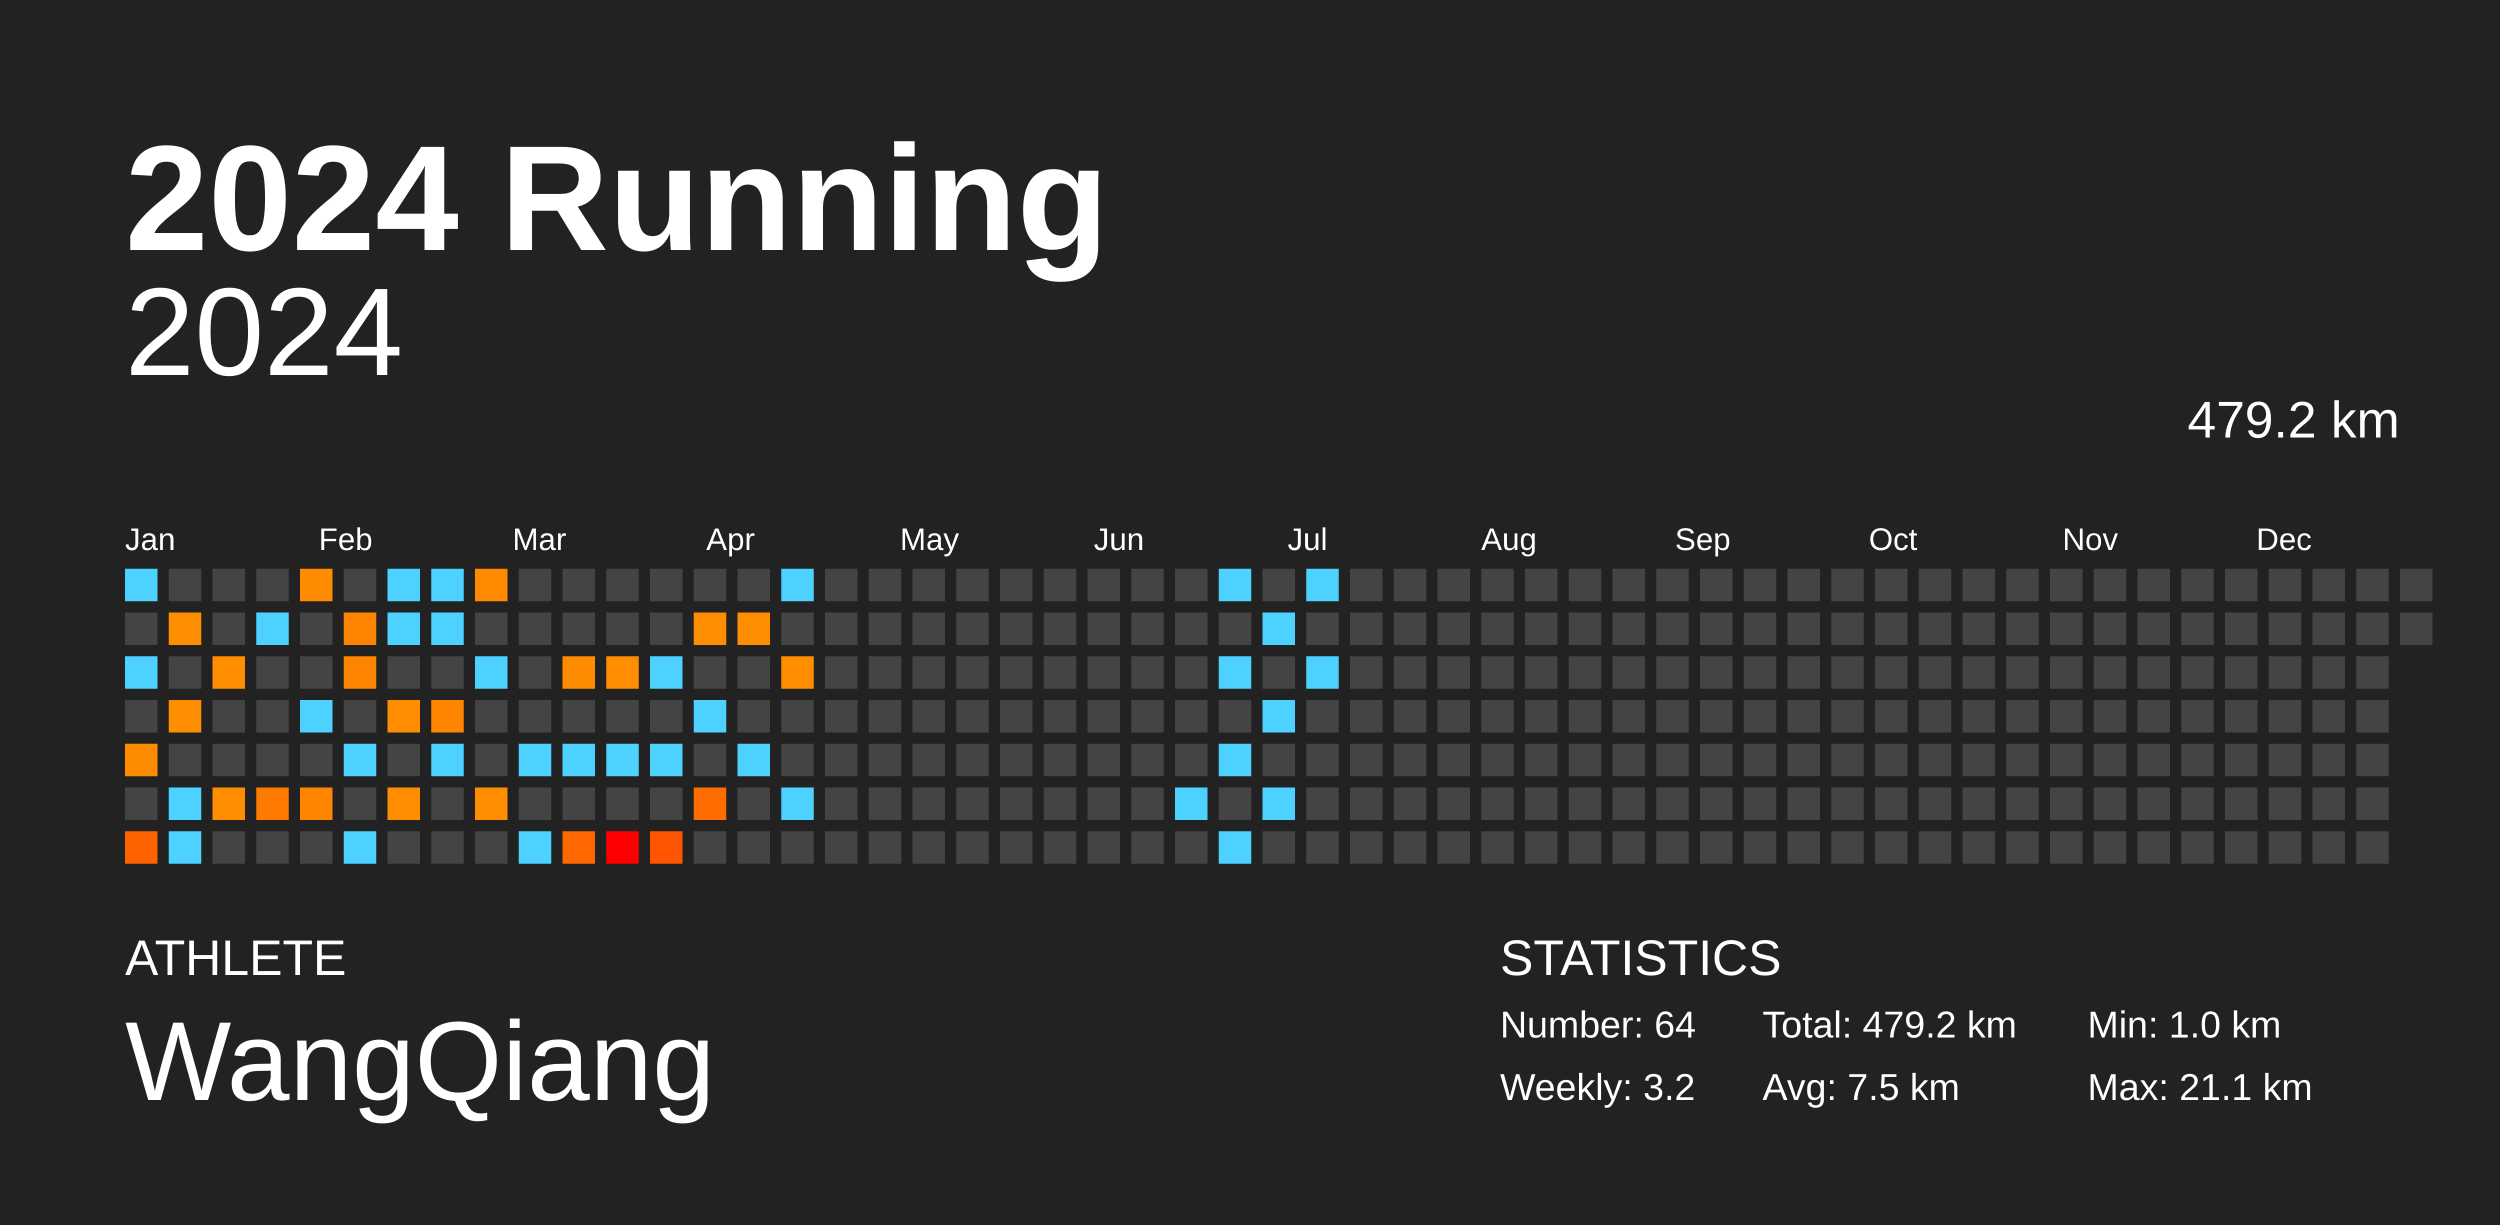
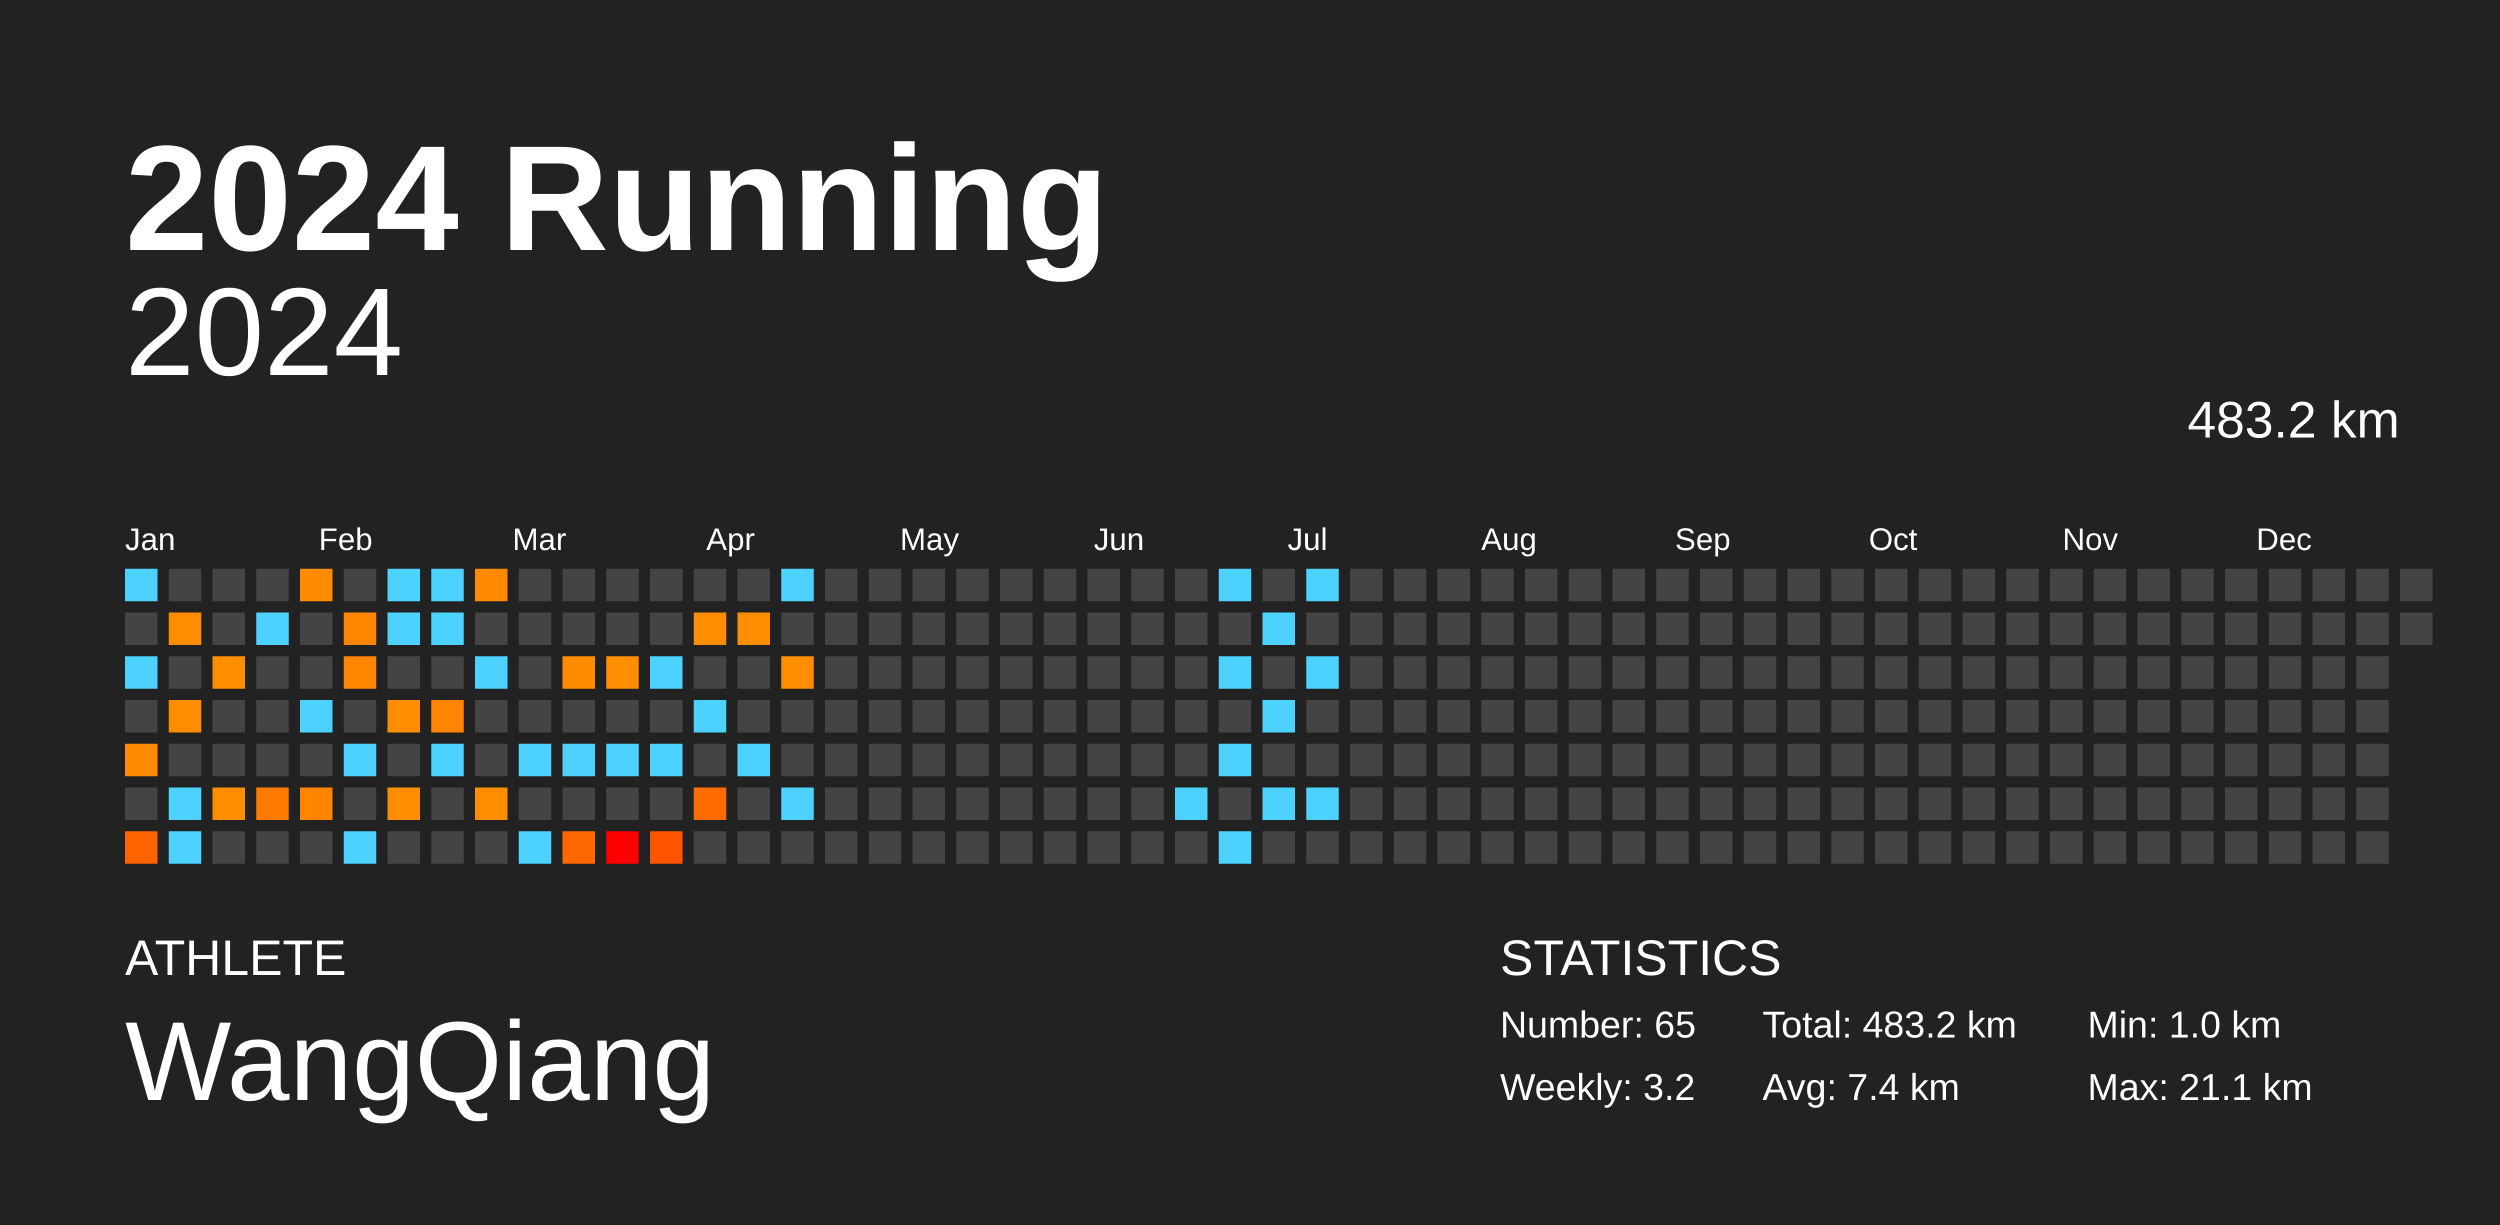
<svg xmlns="http://www.w3.org/2000/svg" baseProfile="full" height="98mm" version="1.1" viewBox="0,0,200,98" width="200mm">
  <defs />
  <rect fill="#222222" height="98" width="200" x="0" y="0" />
  <text fill="#FFFFFF" style="font-size:12px; font-family:Arial; font-weight:bold;" x="10" y="20">2024 Running</text>
  <text fill="#FFFFFF" style="font-size:4px; font-family:Arial" x="10" y="78">ATHLETE</text>
  <text fill="#FFFFFF" style="font-size:9px; font-family:Arial" x="10" y="88">WangQiang</text>
  <text fill="#FFFFFF" style="font-size:4px; font-family:Arial" x="120" y="78">STATISTICS</text>
-   <text fill="#FFFFFF" style="font-size:3px; font-family:Arial" x="120" y="83">Number: 64</text>
+   <text fill="#FFFFFF" style="font-size:3px; font-family:Arial" x="120" y="83">Number: 65</text>
  <text fill="#FFFFFF" style="font-size:3px; font-family:Arial" x="120" y="88">Weekly: 3.2</text>
-   <text fill="#FFFFFF" style="font-size:3px; font-family:Arial" x="141" y="83">Total: 479.2 km</text>
-   <text fill="#FFFFFF" style="font-size:3px; font-family:Arial" x="141" y="88">Avg: 7.5 km</text>
+   <text fill="#FFFFFF" style="font-size:3px; font-family:Arial" x="141" y="83">Total: 483.2 km</text>
+   <text fill="#FFFFFF" style="font-size:3px; font-family:Arial" x="141" y="88">Avg: 7.4 km</text>
  <text fill="#FFFFFF" style="font-size:3px; font-family:Arial" x="167" y="83">Min: 1.0 km</text>
  <text fill="#FFFFFF" style="font-size:3px; font-family:Arial" x="167" y="88">Max: 21.1 km</text>
  <text alignment-baseline="hanging" fill="#FFFFFF" style="font-size:10.0px; font-family:Arial;" x="10" y="30">2024</text>
-   <text alignment-baseline="hanging" fill="#FFFFFF" style="font-size:4.125px; font-family:Arial;" x="175" y="35">479.2 km</text>
+   <text alignment-baseline="hanging" fill="#FFFFFF" style="font-size:4.125px; font-family:Arial;" x="175" y="35">483.2 km</text>
  <text fill="#FFFFFF" style="font-size:2.5px; font-family:Arial" x="10.0" y="44">Jan</text>
  <text fill="#FFFFFF" style="font-size:2.5px; font-family:Arial" x="25.5" y="44">Feb</text>
  <text fill="#FFFFFF" style="font-size:2.5px; font-family:Arial" x="41.0" y="44">Mar</text>
  <text fill="#FFFFFF" style="font-size:2.5px; font-family:Arial" x="56.5" y="44">Apr</text>
  <text fill="#FFFFFF" style="font-size:2.5px; font-family:Arial" x="72.0" y="44">May</text>
  <text fill="#FFFFFF" style="font-size:2.5px; font-family:Arial" x="87.5" y="44">Jun</text>
  <text fill="#FFFFFF" style="font-size:2.5px; font-family:Arial" x="103.0" y="44">Jul</text>
  <text fill="#FFFFFF" style="font-size:2.5px; font-family:Arial" x="118.5" y="44">Aug</text>
  <text fill="#FFFFFF" style="font-size:2.5px; font-family:Arial" x="134.0" y="44">Sep</text>
  <text fill="#FFFFFF" style="font-size:2.5px; font-family:Arial" x="149.5" y="44">Oct</text>
  <text fill="#FFFFFF" style="font-size:2.5px; font-family:Arial" x="165.0" y="44">Nov</text>
  <text fill="#FFFFFF" style="font-size:2.5px; font-family:Arial" x="180.5" y="44">Dec</text>
  <rect fill="#4dd2ff" height="2.6" width="2.6" x="10.0" y="45.5" />
  <rect fill="#444444" height="2.6" width="2.6" x="10.0" y="49.0" />
  <rect fill="#4dd2ff" height="2.6" width="2.6" x="10.0" y="52.5" />
  <rect fill="#444444" height="2.6" width="2.6" x="10.0" y="56.0" />
  <rect fill="#ff8c00" height="2.6" width="2.6" x="10.0" y="59.5" />
  <rect fill="#444444" height="2.6" width="2.6" x="10.0" y="63.0" />
  <rect fill="#ff6300" height="2.6" width="2.6" x="10.0" y="66.5" />
  <rect fill="#444444" height="2.6" width="2.6" x="13.5" y="45.5" />
  <rect fill="#ff8d00" height="2.6" width="2.6" x="13.5" y="49.0" />
  <rect fill="#444444" height="2.6" width="2.6" x="13.5" y="52.5" />
  <rect fill="#ff8d00" height="2.6" width="2.6" x="13.5" y="56.0" />
  <rect fill="#444444" height="2.6" width="2.6" x="13.5" y="59.5" />
  <rect fill="#4dd2ff" height="2.6" width="2.6" x="13.5" y="63.0" />
  <rect fill="#4dd2ff" height="2.6" width="2.6" x="13.5" y="66.5" />
  <rect fill="#444444" height="2.6" width="2.6" x="17.0" y="45.5" />
  <rect fill="#444444" height="2.6" width="2.6" x="17.0" y="49.0" />
  <rect fill="#ff8d00" height="2.6" width="2.6" x="17.0" y="52.5" />
  <rect fill="#444444" height="2.6" width="2.6" x="17.0" y="56.0" />
  <rect fill="#444444" height="2.6" width="2.6" x="17.0" y="59.5" />
  <rect fill="#ff8d00" height="2.6" width="2.6" x="17.0" y="63.0" />
  <rect fill="#444444" height="2.6" width="2.6" x="17.0" y="66.5" />
  <rect fill="#444444" height="2.6" width="2.6" x="20.5" y="45.5" />
  <rect fill="#4dd2ff" height="2.6" width="2.6" x="20.5" y="49.0" />
  <rect fill="#444444" height="2.6" width="2.6" x="20.5" y="52.5" />
  <rect fill="#444444" height="2.6" width="2.6" x="20.5" y="56.0" />
  <rect fill="#444444" height="2.6" width="2.6" x="20.5" y="59.5" />
  <rect fill="#ff7a00" height="2.6" width="2.6" x="20.5" y="63.0" />
  <rect fill="#444444" height="2.6" width="2.6" x="20.5" y="66.5" />
  <rect fill="#ff8b00" height="2.6" width="2.6" x="24.0" y="45.5" />
  <rect fill="#444444" height="2.6" width="2.6" x="24.0" y="49.0" />
  <rect fill="#444444" height="2.6" width="2.6" x="24.0" y="52.5" />
  <rect fill="#4dd2ff" height="2.6" width="2.6" x="24.0" y="56.0" />
  <rect fill="#444444" height="2.6" width="2.6" x="24.0" y="59.5" />
  <rect fill="#ff8500" height="2.6" width="2.6" x="24.0" y="63.0" />
  <rect fill="#444444" height="2.6" width="2.6" x="24.0" y="66.5" />
  <rect fill="#444444" height="2.6" width="2.6" x="27.5" y="45.5" />
  <rect fill="#ff8500" height="2.6" width="2.6" x="27.5" y="49.0" />
  <rect fill="#ff8500" height="2.6" width="2.6" x="27.5" y="52.5" />
  <rect fill="#444444" height="2.6" width="2.6" x="27.5" y="56.0" />
  <rect fill="#4dd2ff" height="2.6" width="2.6" x="27.5" y="59.5" />
  <rect fill="#444444" height="2.6" width="2.6" x="27.5" y="63.0" />
  <rect fill="#4dd2ff" height="2.6" width="2.6" x="27.5" y="66.5" />
  <rect fill="#4dd2ff" height="2.6" width="2.6" x="31.0" y="45.5" />
  <rect fill="#4dd2ff" height="2.6" width="2.6" x="31.0" y="49.0" />
  <rect fill="#444444" height="2.6" width="2.6" x="31.0" y="52.5" />
  <rect fill="#ff8d00" height="2.6" width="2.6" x="31.0" y="56.0" />
  <rect fill="#444444" height="2.6" width="2.6" x="31.0" y="59.5" />
  <rect fill="#ff8d00" height="2.6" width="2.6" x="31.0" y="63.0" />
  <rect fill="#444444" height="2.6" width="2.6" x="31.0" y="66.5" />
  <rect fill="#4dd2ff" height="2.6" width="2.6" x="34.5" y="45.5" />
  <rect fill="#4dd2ff" height="2.6" width="2.6" x="34.5" y="49.0" />
  <rect fill="#444444" height="2.6" width="2.6" x="34.5" y="52.5" />
  <rect fill="#ff8400" height="2.6" width="2.6" x="34.5" y="56.0" />
  <rect fill="#4dd2ff" height="2.6" width="2.6" x="34.5" y="59.5" />
  <rect fill="#444444" height="2.6" width="2.6" x="34.5" y="63.0" />
  <rect fill="#444444" height="2.6" width="2.6" x="34.5" y="66.5" />
  <rect fill="#ff8a00" height="2.6" width="2.6" x="38.0" y="45.5" />
  <rect fill="#444444" height="2.6" width="2.6" x="38.0" y="49.0" />
  <rect fill="#4dd2ff" height="2.6" width="2.6" x="38.0" y="52.5" />
  <rect fill="#444444" height="2.6" width="2.6" x="38.0" y="56.0" />
  <rect fill="#444444" height="2.6" width="2.6" x="38.0" y="59.5" />
  <rect fill="#ff8d00" height="2.6" width="2.6" x="38.0" y="63.0" />
  <rect fill="#444444" height="2.6" width="2.6" x="38.0" y="66.5" />
  <rect fill="#444444" height="2.6" width="2.6" x="41.5" y="45.5" />
  <rect fill="#444444" height="2.6" width="2.6" x="41.5" y="49.0" />
  <rect fill="#444444" height="2.6" width="2.6" x="41.5" y="52.5" />
  <rect fill="#444444" height="2.6" width="2.6" x="41.5" y="56.0" />
  <rect fill="#4dd2ff" height="2.6" width="2.6" x="41.5" y="59.5" />
  <rect fill="#444444" height="2.6" width="2.6" x="41.5" y="63.0" />
  <rect fill="#4dd2ff" height="2.6" width="2.6" x="41.5" y="66.5" />
  <rect fill="#444444" height="2.6" width="2.6" x="45.0" y="45.5" />
  <rect fill="#444444" height="2.6" width="2.6" x="45.0" y="49.0" />
  <rect fill="#ff8c00" height="2.6" width="2.6" x="45.0" y="52.5" />
  <rect fill="#444444" height="2.6" width="2.6" x="45.0" y="56.0" />
  <rect fill="#4dd2ff" height="2.6" width="2.6" x="45.0" y="59.5" />
  <rect fill="#444444" height="2.6" width="2.6" x="45.0" y="63.0" />
  <rect fill="#ff6700" height="2.6" width="2.6" x="45.0" y="66.5" />
  <rect fill="#444444" height="2.6" width="2.6" x="48.5" y="45.5" />
  <rect fill="#444444" height="2.6" width="2.6" x="48.5" y="49.0" />
  <rect fill="#ff8d00" height="2.6" width="2.6" x="48.5" y="52.5" />
  <rect fill="#444444" height="2.6" width="2.6" x="48.5" y="56.0" />
  <rect fill="#4dd2ff" height="2.6" width="2.6" x="48.5" y="59.5" />
  <rect fill="#444444" height="2.6" width="2.6" x="48.5" y="63.0" />
  <rect fill="red" height="2.6" width="2.6" x="48.5" y="66.5" />
  <rect fill="#444444" height="2.6" width="2.6" x="52.0" y="45.5" />
  <rect fill="#444444" height="2.6" width="2.6" x="52.0" y="49.0" />
  <rect fill="#4dd2ff" height="2.6" width="2.6" x="52.0" y="52.5" />
  <rect fill="#444444" height="2.6" width="2.6" x="52.0" y="56.0" />
  <rect fill="#4dd2ff" height="2.6" width="2.6" x="52.0" y="59.5" />
  <rect fill="#444444" height="2.6" width="2.6" x="52.0" y="63.0" />
  <rect fill="#ff5500" height="2.6" width="2.6" x="52.0" y="66.5" />
  <rect fill="#444444" height="2.6" width="2.6" x="55.5" y="45.5" />
  <rect fill="#ff8d00" height="2.6" width="2.6" x="55.5" y="49.0" />
  <rect fill="#444444" height="2.6" width="2.6" x="55.5" y="52.5" />
  <rect fill="#4dd2ff" height="2.6" width="2.6" x="55.5" y="56.0" />
  <rect fill="#444444" height="2.6" width="2.6" x="55.5" y="59.5" />
  <rect fill="#ff6c00" height="2.6" width="2.6" x="55.5" y="63.0" />
  <rect fill="#444444" height="2.6" width="2.6" x="55.5" y="66.5" />
  <rect fill="#444444" height="2.6" width="2.6" x="59.0" y="45.5" />
  <rect fill="#ff8d00" height="2.6" width="2.6" x="59.0" y="49.0" />
  <rect fill="#444444" height="2.6" width="2.6" x="59.0" y="52.5" />
  <rect fill="#444444" height="2.6" width="2.6" x="59.0" y="56.0" />
  <rect fill="#4dd2ff" height="2.6" width="2.6" x="59.0" y="59.5" />
  <rect fill="#444444" height="2.6" width="2.6" x="59.0" y="63.0" />
  <rect fill="#444444" height="2.6" width="2.6" x="59.0" y="66.5" />
  <rect fill="#4dd2ff" height="2.6" width="2.6" x="62.5" y="45.5" />
  <rect fill="#444444" height="2.6" width="2.6" x="62.5" y="49.0" />
  <rect fill="#ff8d00" height="2.6" width="2.6" x="62.5" y="52.5" />
  <rect fill="#444444" height="2.6" width="2.6" x="62.5" y="56.0" />
  <rect fill="#444444" height="2.6" width="2.6" x="62.5" y="59.5" />
  <rect fill="#4dd2ff" height="2.6" width="2.6" x="62.5" y="63.0" />
  <rect fill="#444444" height="2.6" width="2.6" x="62.5" y="66.5" />
  <rect fill="#444444" height="2.6" width="2.6" x="66.0" y="45.5" />
  <rect fill="#444444" height="2.6" width="2.6" x="66.0" y="49.0" />
  <rect fill="#444444" height="2.6" width="2.6" x="66.0" y="52.5" />
  <rect fill="#444444" height="2.6" width="2.6" x="66.0" y="56.0" />
  <rect fill="#444444" height="2.6" width="2.6" x="66.0" y="59.5" />
  <rect fill="#444444" height="2.6" width="2.6" x="66.0" y="63.0" />
  <rect fill="#444444" height="2.6" width="2.6" x="66.0" y="66.5" />
  <rect fill="#444444" height="2.6" width="2.6" x="69.5" y="45.5" />
  <rect fill="#444444" height="2.6" width="2.6" x="69.5" y="49.0" />
  <rect fill="#444444" height="2.6" width="2.6" x="69.5" y="52.5" />
  <rect fill="#444444" height="2.6" width="2.6" x="69.5" y="56.0" />
  <rect fill="#444444" height="2.6" width="2.6" x="69.5" y="59.5" />
  <rect fill="#444444" height="2.6" width="2.6" x="69.5" y="63.0" />
  <rect fill="#444444" height="2.6" width="2.6" x="69.5" y="66.5" />
  <rect fill="#444444" height="2.6" width="2.6" x="73.0" y="45.5" />
  <rect fill="#444444" height="2.6" width="2.6" x="73.0" y="49.0" />
  <rect fill="#444444" height="2.6" width="2.6" x="73.0" y="52.5" />
  <rect fill="#444444" height="2.6" width="2.6" x="73.0" y="56.0" />
  <rect fill="#444444" height="2.6" width="2.6" x="73.0" y="59.5" />
  <rect fill="#444444" height="2.6" width="2.6" x="73.0" y="63.0" />
  <rect fill="#444444" height="2.6" width="2.6" x="73.0" y="66.5" />
  <rect fill="#444444" height="2.6" width="2.6" x="76.5" y="45.5" />
  <rect fill="#444444" height="2.6" width="2.6" x="76.5" y="49.0" />
  <rect fill="#444444" height="2.6" width="2.6" x="76.5" y="52.5" />
  <rect fill="#444444" height="2.6" width="2.6" x="76.5" y="56.0" />
  <rect fill="#444444" height="2.6" width="2.6" x="76.5" y="59.5" />
  <rect fill="#444444" height="2.6" width="2.6" x="76.5" y="63.0" />
  <rect fill="#444444" height="2.6" width="2.6" x="76.5" y="66.5" />
  <rect fill="#444444" height="2.6" width="2.6" x="80.0" y="45.5" />
  <rect fill="#444444" height="2.6" width="2.6" x="80.0" y="49.0" />
  <rect fill="#444444" height="2.6" width="2.6" x="80.0" y="52.5" />
  <rect fill="#444444" height="2.6" width="2.6" x="80.0" y="56.0" />
  <rect fill="#444444" height="2.6" width="2.6" x="80.0" y="59.5" />
  <rect fill="#444444" height="2.6" width="2.6" x="80.0" y="63.0" />
  <rect fill="#444444" height="2.6" width="2.6" x="80.0" y="66.5" />
  <rect fill="#444444" height="2.6" width="2.6" x="83.5" y="45.5" />
  <rect fill="#444444" height="2.6" width="2.6" x="83.5" y="49.0" />
  <rect fill="#444444" height="2.6" width="2.6" x="83.5" y="52.5" />
  <rect fill="#444444" height="2.6" width="2.6" x="83.5" y="56.0" />
  <rect fill="#444444" height="2.6" width="2.6" x="83.5" y="59.5" />
  <rect fill="#444444" height="2.6" width="2.6" x="83.5" y="63.0" />
  <rect fill="#444444" height="2.6" width="2.6" x="83.5" y="66.5" />
  <rect fill="#444444" height="2.6" width="2.6" x="87.0" y="45.5" />
  <rect fill="#444444" height="2.6" width="2.6" x="87.0" y="49.0" />
  <rect fill="#444444" height="2.6" width="2.6" x="87.0" y="52.5" />
  <rect fill="#444444" height="2.6" width="2.6" x="87.0" y="56.0" />
  <rect fill="#444444" height="2.6" width="2.6" x="87.0" y="59.5" />
  <rect fill="#444444" height="2.6" width="2.6" x="87.0" y="63.0" />
  <rect fill="#444444" height="2.6" width="2.6" x="87.0" y="66.5" />
  <rect fill="#444444" height="2.6" width="2.6" x="90.5" y="45.5" />
  <rect fill="#444444" height="2.6" width="2.6" x="90.5" y="49.0" />
  <rect fill="#444444" height="2.6" width="2.6" x="90.5" y="52.5" />
  <rect fill="#444444" height="2.6" width="2.6" x="90.5" y="56.0" />
  <rect fill="#444444" height="2.6" width="2.6" x="90.5" y="59.5" />
  <rect fill="#444444" height="2.6" width="2.6" x="90.5" y="63.0" />
  <rect fill="#444444" height="2.6" width="2.6" x="90.5" y="66.5" />
  <rect fill="#444444" height="2.6" width="2.6" x="94.0" y="45.5" />
  <rect fill="#444444" height="2.6" width="2.6" x="94.0" y="49.0" />
  <rect fill="#444444" height="2.6" width="2.6" x="94.0" y="52.5" />
  <rect fill="#444444" height="2.6" width="2.6" x="94.0" y="56.0" />
  <rect fill="#444444" height="2.6" width="2.6" x="94.0" y="59.5" />
  <rect fill="#4dd2ff" height="2.6" width="2.6" x="94.0" y="63.0" />
  <rect fill="#444444" height="2.6" width="2.6" x="94.0" y="66.5" />
  <rect fill="#4dd2ff" height="2.6" width="2.6" x="97.5" y="45.5" />
  <rect fill="#444444" height="2.6" width="2.6" x="97.5" y="49.0" />
  <rect fill="#4dd2ff" height="2.6" width="2.6" x="97.5" y="52.5" />
  <rect fill="#444444" height="2.6" width="2.6" x="97.5" y="56.0" />
  <rect fill="#4dd2ff" height="2.6" width="2.6" x="97.5" y="59.5" />
  <rect fill="#444444" height="2.6" width="2.6" x="97.5" y="63.0" />
  <rect fill="#4dd2ff" height="2.6" width="2.6" x="97.5" y="66.5" />
  <rect fill="#444444" height="2.6" width="2.6" x="101.0" y="45.5" />
  <rect fill="#4dd2ff" height="2.6" width="2.6" x="101.0" y="49.0" />
  <rect fill="#444444" height="2.6" width="2.6" x="101.0" y="52.5" />
  <rect fill="#4dd2ff" height="2.6" width="2.6" x="101.0" y="56.0" />
  <rect fill="#444444" height="2.6" width="2.6" x="101.0" y="59.5" />
  <rect fill="#4dd2ff" height="2.6" width="2.6" x="101.0" y="63.0" />
  <rect fill="#444444" height="2.6" width="2.6" x="101.0" y="66.5" />
  <rect fill="#4dd2ff" height="2.6" width="2.6" x="104.5" y="45.5" />
  <rect fill="#444444" height="2.6" width="2.6" x="104.5" y="49.0" />
  <rect fill="#4dd2ff" height="2.6" width="2.6" x="104.5" y="52.5" />
  <rect fill="#444444" height="2.6" width="2.6" x="104.5" y="56.0" />
  <rect fill="#444444" height="2.6" width="2.6" x="104.5" y="59.5" />
-   <rect fill="#444444" height="2.6" width="2.6" x="104.5" y="63.0" />
+   <rect fill="#4dd2ff" height="2.6" width="2.6" x="104.5" y="63.0" />
  <rect fill="#444444" height="2.6" width="2.6" x="104.5" y="66.5" />
  <rect fill="#444444" height="2.6" width="2.6" x="108.0" y="45.5" />
  <rect fill="#444444" height="2.6" width="2.6" x="108.0" y="49.0" />
  <rect fill="#444444" height="2.6" width="2.6" x="108.0" y="52.5" />
  <rect fill="#444444" height="2.6" width="2.6" x="108.0" y="56.0" />
  <rect fill="#444444" height="2.6" width="2.6" x="108.0" y="59.5" />
  <rect fill="#444444" height="2.6" width="2.6" x="108.0" y="63.0" />
  <rect fill="#444444" height="2.6" width="2.6" x="108.0" y="66.5" />
  <rect fill="#444444" height="2.6" width="2.6" x="111.5" y="45.5" />
  <rect fill="#444444" height="2.6" width="2.6" x="111.5" y="49.0" />
  <rect fill="#444444" height="2.6" width="2.6" x="111.5" y="52.5" />
  <rect fill="#444444" height="2.6" width="2.6" x="111.5" y="56.0" />
  <rect fill="#444444" height="2.6" width="2.6" x="111.5" y="59.5" />
  <rect fill="#444444" height="2.6" width="2.6" x="111.5" y="63.0" />
  <rect fill="#444444" height="2.6" width="2.6" x="111.5" y="66.5" />
  <rect fill="#444444" height="2.6" width="2.6" x="115.0" y="45.5" />
  <rect fill="#444444" height="2.6" width="2.6" x="115.0" y="49.0" />
  <rect fill="#444444" height="2.6" width="2.6" x="115.0" y="52.5" />
  <rect fill="#444444" height="2.6" width="2.6" x="115.0" y="56.0" />
  <rect fill="#444444" height="2.6" width="2.6" x="115.0" y="59.5" />
  <rect fill="#444444" height="2.6" width="2.6" x="115.0" y="63.0" />
  <rect fill="#444444" height="2.6" width="2.6" x="115.0" y="66.5" />
  <rect fill="#444444" height="2.6" width="2.6" x="118.5" y="45.5" />
  <rect fill="#444444" height="2.6" width="2.6" x="118.5" y="49.0" />
  <rect fill="#444444" height="2.6" width="2.6" x="118.5" y="52.5" />
  <rect fill="#444444" height="2.6" width="2.6" x="118.5" y="56.0" />
  <rect fill="#444444" height="2.6" width="2.6" x="118.5" y="59.5" />
  <rect fill="#444444" height="2.6" width="2.6" x="118.5" y="63.0" />
  <rect fill="#444444" height="2.6" width="2.6" x="118.5" y="66.5" />
  <rect fill="#444444" height="2.6" width="2.6" x="122.0" y="45.5" />
  <rect fill="#444444" height="2.6" width="2.6" x="122.0" y="49.0" />
  <rect fill="#444444" height="2.6" width="2.6" x="122.0" y="52.5" />
  <rect fill="#444444" height="2.6" width="2.6" x="122.0" y="56.0" />
  <rect fill="#444444" height="2.6" width="2.6" x="122.0" y="59.5" />
  <rect fill="#444444" height="2.6" width="2.6" x="122.0" y="63.0" />
  <rect fill="#444444" height="2.6" width="2.6" x="122.0" y="66.5" />
  <rect fill="#444444" height="2.6" width="2.6" x="125.5" y="45.5" />
  <rect fill="#444444" height="2.6" width="2.6" x="125.5" y="49.0" />
  <rect fill="#444444" height="2.6" width="2.6" x="125.5" y="52.5" />
  <rect fill="#444444" height="2.6" width="2.6" x="125.5" y="56.0" />
  <rect fill="#444444" height="2.6" width="2.6" x="125.5" y="59.5" />
  <rect fill="#444444" height="2.6" width="2.6" x="125.5" y="63.0" />
  <rect fill="#444444" height="2.6" width="2.6" x="125.5" y="66.5" />
  <rect fill="#444444" height="2.6" width="2.6" x="129.0" y="45.5" />
  <rect fill="#444444" height="2.6" width="2.6" x="129.0" y="49.0" />
  <rect fill="#444444" height="2.6" width="2.6" x="129.0" y="52.5" />
  <rect fill="#444444" height="2.6" width="2.6" x="129.0" y="56.0" />
  <rect fill="#444444" height="2.6" width="2.6" x="129.0" y="59.5" />
  <rect fill="#444444" height="2.6" width="2.6" x="129.0" y="63.0" />
  <rect fill="#444444" height="2.6" width="2.6" x="129.0" y="66.5" />
  <rect fill="#444444" height="2.6" width="2.6" x="132.5" y="45.5" />
  <rect fill="#444444" height="2.6" width="2.6" x="132.5" y="49.0" />
  <rect fill="#444444" height="2.6" width="2.6" x="132.5" y="52.5" />
  <rect fill="#444444" height="2.6" width="2.6" x="132.5" y="56.0" />
  <rect fill="#444444" height="2.6" width="2.6" x="132.5" y="59.5" />
  <rect fill="#444444" height="2.6" width="2.6" x="132.5" y="63.0" />
  <rect fill="#444444" height="2.6" width="2.6" x="132.5" y="66.5" />
  <rect fill="#444444" height="2.6" width="2.6" x="136.0" y="45.5" />
  <rect fill="#444444" height="2.6" width="2.6" x="136.0" y="49.0" />
  <rect fill="#444444" height="2.6" width="2.6" x="136.0" y="52.5" />
  <rect fill="#444444" height="2.6" width="2.6" x="136.0" y="56.0" />
  <rect fill="#444444" height="2.6" width="2.6" x="136.0" y="59.5" />
  <rect fill="#444444" height="2.6" width="2.6" x="136.0" y="63.0" />
  <rect fill="#444444" height="2.6" width="2.6" x="136.0" y="66.5" />
  <rect fill="#444444" height="2.6" width="2.6" x="139.5" y="45.5" />
  <rect fill="#444444" height="2.6" width="2.6" x="139.5" y="49.0" />
  <rect fill="#444444" height="2.6" width="2.6" x="139.5" y="52.5" />
  <rect fill="#444444" height="2.6" width="2.6" x="139.5" y="56.0" />
  <rect fill="#444444" height="2.6" width="2.6" x="139.5" y="59.5" />
  <rect fill="#444444" height="2.6" width="2.6" x="139.5" y="63.0" />
  <rect fill="#444444" height="2.6" width="2.6" x="139.5" y="66.5" />
  <rect fill="#444444" height="2.6" width="2.6" x="143.0" y="45.5" />
  <rect fill="#444444" height="2.6" width="2.6" x="143.0" y="49.0" />
  <rect fill="#444444" height="2.6" width="2.6" x="143.0" y="52.5" />
  <rect fill="#444444" height="2.6" width="2.6" x="143.0" y="56.0" />
  <rect fill="#444444" height="2.6" width="2.6" x="143.0" y="59.5" />
  <rect fill="#444444" height="2.6" width="2.6" x="143.0" y="63.0" />
  <rect fill="#444444" height="2.6" width="2.6" x="143.0" y="66.5" />
  <rect fill="#444444" height="2.6" width="2.6" x="146.5" y="45.5" />
  <rect fill="#444444" height="2.6" width="2.6" x="146.5" y="49.0" />
  <rect fill="#444444" height="2.6" width="2.6" x="146.5" y="52.5" />
  <rect fill="#444444" height="2.6" width="2.6" x="146.5" y="56.0" />
  <rect fill="#444444" height="2.6" width="2.6" x="146.5" y="59.5" />
  <rect fill="#444444" height="2.6" width="2.6" x="146.5" y="63.0" />
  <rect fill="#444444" height="2.6" width="2.6" x="146.5" y="66.5" />
  <rect fill="#444444" height="2.6" width="2.6" x="150.0" y="45.5" />
  <rect fill="#444444" height="2.6" width="2.6" x="150.0" y="49.0" />
  <rect fill="#444444" height="2.6" width="2.6" x="150.0" y="52.5" />
  <rect fill="#444444" height="2.6" width="2.6" x="150.0" y="56.0" />
  <rect fill="#444444" height="2.6" width="2.6" x="150.0" y="59.5" />
  <rect fill="#444444" height="2.6" width="2.6" x="150.0" y="63.0" />
  <rect fill="#444444" height="2.6" width="2.6" x="150.0" y="66.5" />
  <rect fill="#444444" height="2.6" width="2.6" x="153.5" y="45.5" />
  <rect fill="#444444" height="2.6" width="2.6" x="153.5" y="49.0" />
  <rect fill="#444444" height="2.6" width="2.6" x="153.5" y="52.5" />
  <rect fill="#444444" height="2.6" width="2.6" x="153.5" y="56.0" />
  <rect fill="#444444" height="2.6" width="2.6" x="153.5" y="59.5" />
  <rect fill="#444444" height="2.6" width="2.6" x="153.5" y="63.0" />
  <rect fill="#444444" height="2.6" width="2.6" x="153.5" y="66.5" />
  <rect fill="#444444" height="2.6" width="2.6" x="157.0" y="45.5" />
  <rect fill="#444444" height="2.6" width="2.6" x="157.0" y="49.0" />
  <rect fill="#444444" height="2.6" width="2.6" x="157.0" y="52.5" />
  <rect fill="#444444" height="2.6" width="2.6" x="157.0" y="56.0" />
  <rect fill="#444444" height="2.6" width="2.6" x="157.0" y="59.5" />
  <rect fill="#444444" height="2.6" width="2.6" x="157.0" y="63.0" />
  <rect fill="#444444" height="2.6" width="2.6" x="157.0" y="66.5" />
  <rect fill="#444444" height="2.6" width="2.6" x="160.5" y="45.5" />
  <rect fill="#444444" height="2.6" width="2.6" x="160.5" y="49.0" />
  <rect fill="#444444" height="2.6" width="2.6" x="160.5" y="52.5" />
  <rect fill="#444444" height="2.6" width="2.6" x="160.5" y="56.0" />
  <rect fill="#444444" height="2.6" width="2.6" x="160.5" y="59.5" />
  <rect fill="#444444" height="2.6" width="2.6" x="160.5" y="63.0" />
  <rect fill="#444444" height="2.6" width="2.6" x="160.5" y="66.5" />
  <rect fill="#444444" height="2.6" width="2.6" x="164.0" y="45.5" />
  <rect fill="#444444" height="2.6" width="2.6" x="164.0" y="49.0" />
  <rect fill="#444444" height="2.6" width="2.6" x="164.0" y="52.5" />
  <rect fill="#444444" height="2.6" width="2.6" x="164.0" y="56.0" />
  <rect fill="#444444" height="2.6" width="2.6" x="164.0" y="59.5" />
  <rect fill="#444444" height="2.6" width="2.6" x="164.0" y="63.0" />
  <rect fill="#444444" height="2.6" width="2.6" x="164.0" y="66.5" />
  <rect fill="#444444" height="2.6" width="2.6" x="167.5" y="45.5" />
  <rect fill="#444444" height="2.6" width="2.6" x="167.5" y="49.0" />
  <rect fill="#444444" height="2.6" width="2.6" x="167.5" y="52.5" />
  <rect fill="#444444" height="2.6" width="2.6" x="167.5" y="56.0" />
  <rect fill="#444444" height="2.6" width="2.6" x="167.5" y="59.5" />
  <rect fill="#444444" height="2.6" width="2.6" x="167.5" y="63.0" />
  <rect fill="#444444" height="2.6" width="2.6" x="167.5" y="66.5" />
  <rect fill="#444444" height="2.6" width="2.6" x="171.0" y="45.5" />
  <rect fill="#444444" height="2.6" width="2.6" x="171.0" y="49.0" />
  <rect fill="#444444" height="2.6" width="2.6" x="171.0" y="52.5" />
  <rect fill="#444444" height="2.6" width="2.6" x="171.0" y="56.0" />
  <rect fill="#444444" height="2.6" width="2.6" x="171.0" y="59.5" />
  <rect fill="#444444" height="2.6" width="2.6" x="171.0" y="63.0" />
  <rect fill="#444444" height="2.6" width="2.6" x="171.0" y="66.5" />
  <rect fill="#444444" height="2.6" width="2.6" x="174.5" y="45.5" />
  <rect fill="#444444" height="2.6" width="2.6" x="174.5" y="49.0" />
  <rect fill="#444444" height="2.6" width="2.6" x="174.5" y="52.5" />
  <rect fill="#444444" height="2.6" width="2.6" x="174.5" y="56.0" />
  <rect fill="#444444" height="2.6" width="2.6" x="174.5" y="59.5" />
  <rect fill="#444444" height="2.6" width="2.6" x="174.5" y="63.0" />
  <rect fill="#444444" height="2.6" width="2.6" x="174.5" y="66.5" />
  <rect fill="#444444" height="2.6" width="2.6" x="178.0" y="45.5" />
  <rect fill="#444444" height="2.6" width="2.6" x="178.0" y="49.0" />
  <rect fill="#444444" height="2.6" width="2.6" x="178.0" y="52.5" />
  <rect fill="#444444" height="2.6" width="2.6" x="178.0" y="56.0" />
  <rect fill="#444444" height="2.6" width="2.6" x="178.0" y="59.5" />
  <rect fill="#444444" height="2.6" width="2.6" x="178.0" y="63.0" />
  <rect fill="#444444" height="2.6" width="2.6" x="178.0" y="66.5" />
  <rect fill="#444444" height="2.6" width="2.6" x="181.5" y="45.5" />
  <rect fill="#444444" height="2.6" width="2.6" x="181.5" y="49.0" />
  <rect fill="#444444" height="2.6" width="2.6" x="181.5" y="52.5" />
  <rect fill="#444444" height="2.6" width="2.6" x="181.5" y="56.0" />
  <rect fill="#444444" height="2.6" width="2.6" x="181.5" y="59.5" />
  <rect fill="#444444" height="2.6" width="2.6" x="181.5" y="63.0" />
  <rect fill="#444444" height="2.6" width="2.6" x="181.5" y="66.5" />
  <rect fill="#444444" height="2.6" width="2.6" x="185.0" y="45.5" />
  <rect fill="#444444" height="2.6" width="2.6" x="185.0" y="49.0" />
  <rect fill="#444444" height="2.6" width="2.6" x="185.0" y="52.5" />
  <rect fill="#444444" height="2.6" width="2.6" x="185.0" y="56.0" />
  <rect fill="#444444" height="2.6" width="2.6" x="185.0" y="59.5" />
  <rect fill="#444444" height="2.6" width="2.6" x="185.0" y="63.0" />
  <rect fill="#444444" height="2.6" width="2.6" x="185.0" y="66.5" />
  <rect fill="#444444" height="2.6" width="2.6" x="188.5" y="45.5" />
  <rect fill="#444444" height="2.6" width="2.6" x="188.5" y="49.0" />
  <rect fill="#444444" height="2.6" width="2.6" x="188.5" y="52.5" />
  <rect fill="#444444" height="2.6" width="2.6" x="188.5" y="56.0" />
  <rect fill="#444444" height="2.6" width="2.6" x="188.5" y="59.5" />
  <rect fill="#444444" height="2.6" width="2.6" x="188.5" y="63.0" />
  <rect fill="#444444" height="2.6" width="2.6" x="188.5" y="66.5" />
  <rect fill="#444444" height="2.6" width="2.6" x="192.0" y="45.5" />
  <rect fill="#444444" height="2.6" width="2.6" x="192.0" y="49.0" />
</svg>
